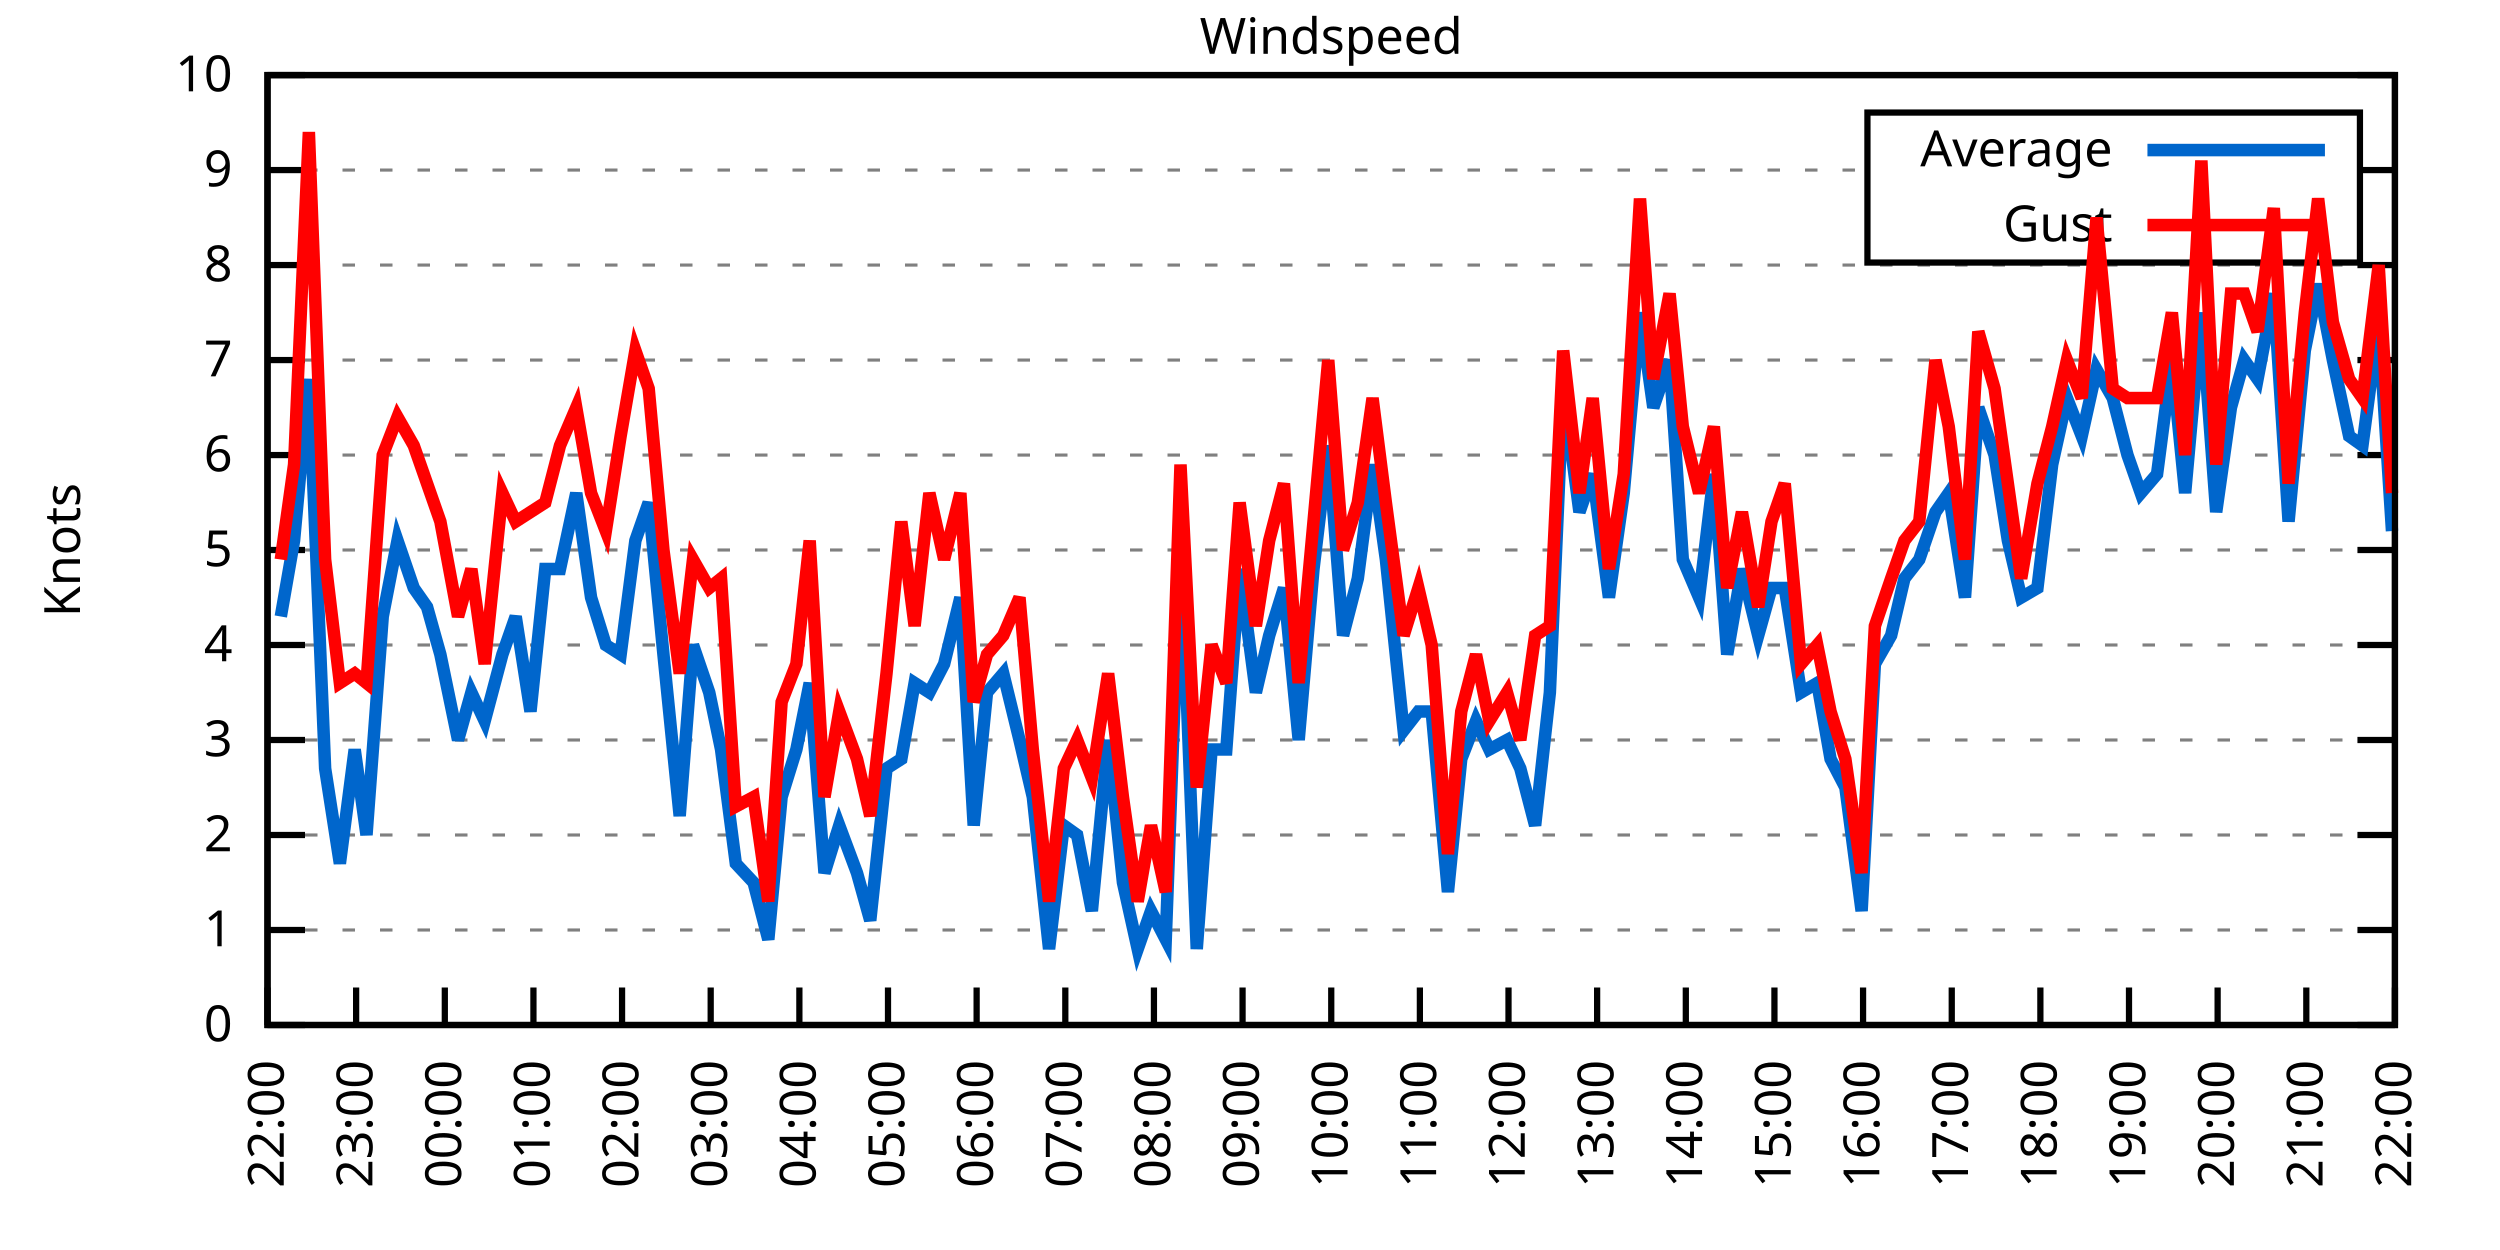
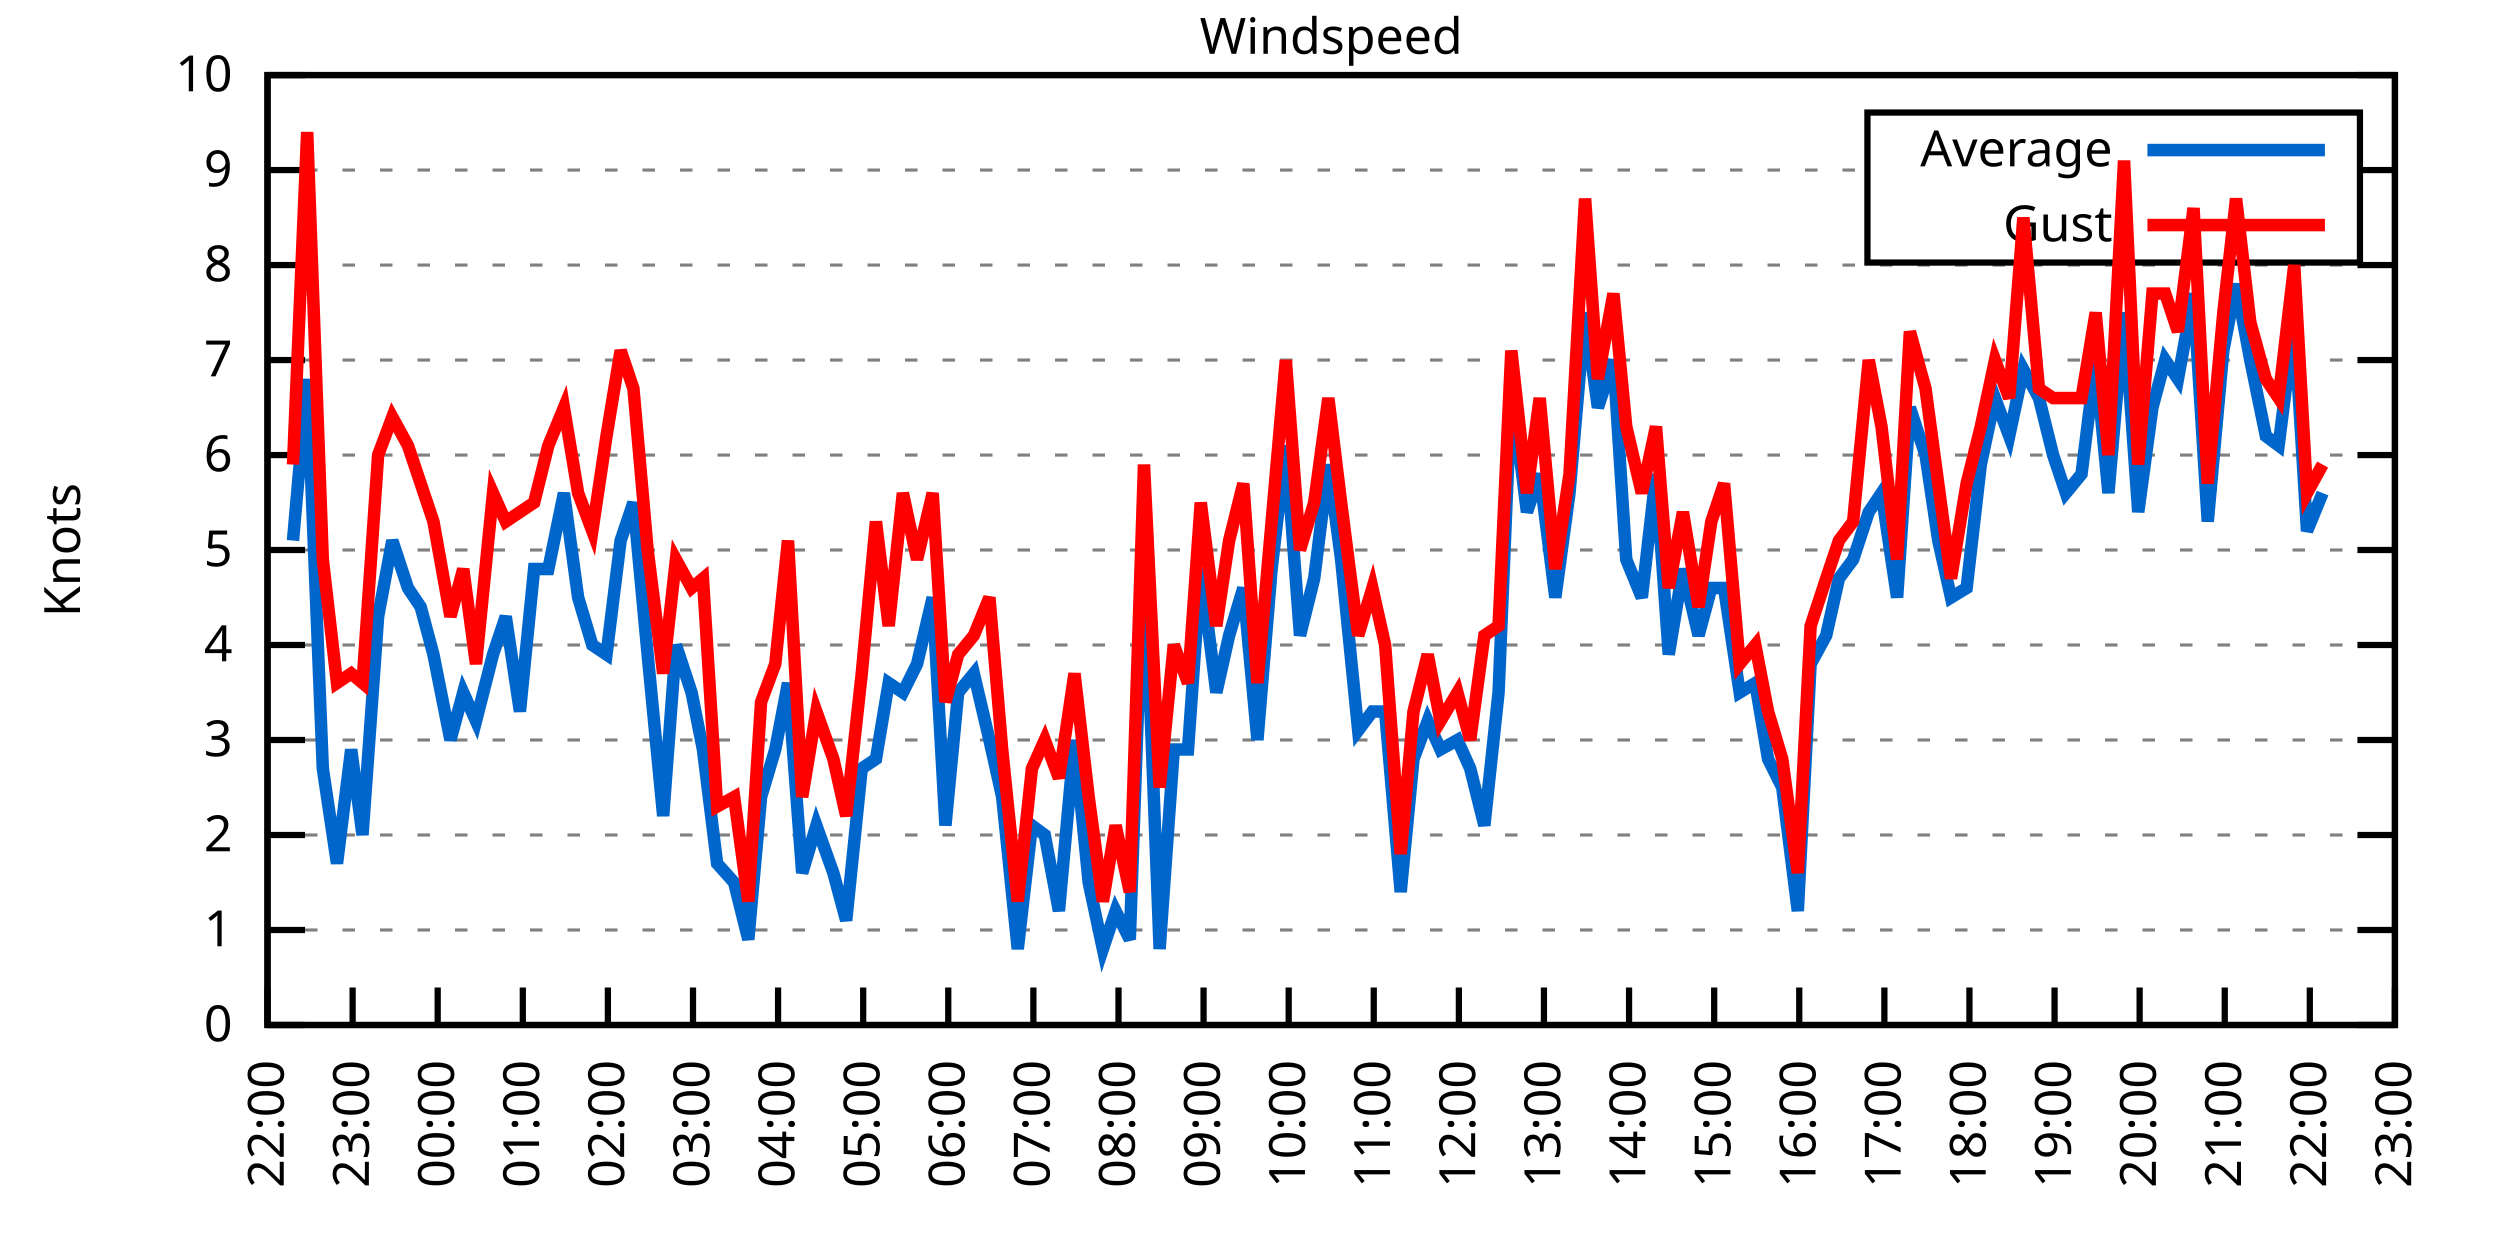
<svg xmlns="http://www.w3.org/2000/svg" xmlns:xlink="http://www.w3.org/1999/xlink" width="400" height="200" viewBox="0 0 400 200">
  <g id="gnuplot_canvas">
    <rect x="0" y="0" width="400" height="200" fill="none" />
    <defs>
      <circle id="gpDot" r="0.5" stroke-width="0.5" stroke="currentColor" />
      <path id="gpPt0" stroke-width="0.333" stroke="currentColor" d="M-1,0 h2 M0,-1 v2" />
      <path id="gpPt1" stroke-width="0.333" stroke="currentColor" d="M-1,-1 L1,1 M1,-1 L-1,1" />
      <path id="gpPt2" stroke-width="0.333" stroke="currentColor" d="M-1,0 L1,0 M0,-1 L0,1 M-1,-1 L1,1 M-1,1 L1,-1" />
      <rect id="gpPt3" stroke-width="0.333" stroke="currentColor" x="-1" y="-1" width="2" height="2" />
      <rect id="gpPt4" stroke-width="0.333" stroke="currentColor" fill="currentColor" x="-1" y="-1" width="2" height="2" />
      <circle id="gpPt5" stroke-width="0.333" stroke="currentColor" cx="0" cy="0" r="1" />
      <use xlink:href="#gpPt5" id="gpPt6" fill="currentColor" stroke="none" />
      <path id="gpPt7" stroke-width="0.333" stroke="currentColor" d="M0,-1.33 L-1.33,0.67 L1.33,0.67 z" />
      <use xlink:href="#gpPt7" id="gpPt8" fill="currentColor" stroke="none" />
      <use xlink:href="#gpPt7" id="gpPt9" stroke="currentColor" transform="rotate(180)" />
      <use xlink:href="#gpPt9" id="gpPt10" fill="currentColor" stroke="none" />
      <use xlink:href="#gpPt3" id="gpPt11" stroke="currentColor" transform="rotate(45)" />
      <use xlink:href="#gpPt11" id="gpPt12" fill="currentColor" stroke="none" />
      <path id="gpPt13" stroke-width="0.333" stroke="currentColor" d="M0,1.330 L1.265,0.411 L0.782,-1.067 L-0.782,-1.076 L-1.265,0.411 z" />
      <use xlink:href="#gpPt13" id="gpPt14" fill="currentColor" stroke="none" />
      <filter id="textbox" filterUnits="objectBoundingBox" x="0" y="0" height="1" width="1">
        <feFlood flood-color="white" flood-opacity="1" result="bgnd" />
        <feComposite in="SourceGraphic" in2="bgnd" operator="atop" />
      </filter>
      <filter id="greybox" filterUnits="objectBoundingBox" x="0" y="0" height="1" width="1">
        <feFlood flood-color="lightgrey" flood-opacity="1" result="grey" />
        <feComposite in="SourceGraphic" in2="grey" operator="atop" />
      </filter>
    </defs>
    <g fill="none" color="white" stroke="currentColor" stroke-width="1.00" stroke-linecap="butt" stroke-linejoin="miter">
</g>
    <g fill="none" color="black" stroke="currentColor" stroke-width="1.00" stroke-linecap="butt" stroke-linejoin="miter">
      <g stroke="none" shape-rendering="crispEdges">
        <polygon fill="rgb(255, 255, 255)" points="42.80,164.00 383.18,164.00 383.18,12.02 42.80,12.02 " />
      </g>
    </g>
    <g fill="none" color="black" stroke="currentColor" stroke-width="1.00" stroke-linecap="butt" stroke-linejoin="miter">
</g>
    <g fill="none" color="black" stroke="black" stroke-width="0.50" stroke-linecap="butt" stroke-linejoin="miter">
</g>
    <g fill="none" color="gray" stroke="currentColor" stroke-width="0.50" stroke-linecap="butt" stroke-linejoin="miter">
      <path stroke="gray" stroke-dasharray="2,4" class="gridline" d="M42.80,164.00 L383.19,164.00  " />
    </g>
    <g fill="none" color="gray" stroke="gray" stroke-width="1.00" stroke-linecap="butt" stroke-linejoin="miter">
</g>
    <g fill="none" color="black" stroke="currentColor" stroke-width="1.00" stroke-linecap="butt" stroke-linejoin="miter">
      <path stroke="black" d="M42.80,164.00 L48.80,164.00 M383.19,164.00 L377.19,164.00  " />
      <g transform="translate(37.20,166.60)" stroke="none" fill="black" font-family="Sans" font-size="8.00" text-anchor="end">
        <text>
          <tspan font-family="Sans"> 0</tspan>
        </text>
      </g>
    </g>
    <g fill="none" color="black" stroke="currentColor" stroke-width="1.00" stroke-linecap="butt" stroke-linejoin="miter">
</g>
    <g fill="none" color="black" stroke="black" stroke-width="0.50" stroke-linecap="butt" stroke-linejoin="miter">
</g>
    <g fill="none" color="gray" stroke="currentColor" stroke-width="0.50" stroke-linecap="butt" stroke-linejoin="miter">
      <path stroke="gray" stroke-dasharray="2,4" class="gridline" d="M42.80,148.80 L383.19,148.80  " />
    </g>
    <g fill="none" color="gray" stroke="gray" stroke-width="1.00" stroke-linecap="butt" stroke-linejoin="miter">
</g>
    <g fill="none" color="black" stroke="currentColor" stroke-width="1.00" stroke-linecap="butt" stroke-linejoin="miter">
      <path stroke="black" d="M42.80,148.80 L48.80,148.80 M383.19,148.80 L377.19,148.80  " />
      <g transform="translate(37.20,151.40)" stroke="none" fill="black" font-family="Sans" font-size="8.00" text-anchor="end">
        <text>
          <tspan font-family="Sans"> 1</tspan>
        </text>
      </g>
    </g>
    <g fill="none" color="black" stroke="currentColor" stroke-width="1.00" stroke-linecap="butt" stroke-linejoin="miter">
</g>
    <g fill="none" color="black" stroke="black" stroke-width="0.50" stroke-linecap="butt" stroke-linejoin="miter">
</g>
    <g fill="none" color="gray" stroke="currentColor" stroke-width="0.50" stroke-linecap="butt" stroke-linejoin="miter">
      <path stroke="gray" stroke-dasharray="2,4" class="gridline" d="M42.80,133.60 L383.19,133.60  " />
    </g>
    <g fill="none" color="gray" stroke="gray" stroke-width="1.00" stroke-linecap="butt" stroke-linejoin="miter">
</g>
    <g fill="none" color="black" stroke="currentColor" stroke-width="1.00" stroke-linecap="butt" stroke-linejoin="miter">
      <path stroke="black" d="M42.80,133.60 L48.80,133.60 M383.19,133.60 L377.19,133.60  " />
      <g transform="translate(37.20,136.20)" stroke="none" fill="black" font-family="Sans" font-size="8.00" text-anchor="end">
        <text>
          <tspan font-family="Sans"> 2</tspan>
        </text>
      </g>
    </g>
    <g fill="none" color="black" stroke="currentColor" stroke-width="1.00" stroke-linecap="butt" stroke-linejoin="miter">
</g>
    <g fill="none" color="black" stroke="black" stroke-width="0.50" stroke-linecap="butt" stroke-linejoin="miter">
</g>
    <g fill="none" color="gray" stroke="currentColor" stroke-width="0.50" stroke-linecap="butt" stroke-linejoin="miter">
      <path stroke="gray" stroke-dasharray="2,4" class="gridline" d="M42.80,118.40 L383.19,118.40  " />
    </g>
    <g fill="none" color="gray" stroke="gray" stroke-width="1.00" stroke-linecap="butt" stroke-linejoin="miter">
</g>
    <g fill="none" color="black" stroke="currentColor" stroke-width="1.00" stroke-linecap="butt" stroke-linejoin="miter">
      <path stroke="black" d="M42.80,118.40 L48.80,118.40 M383.19,118.40 L377.19,118.40  " />
      <g transform="translate(37.20,121.00)" stroke="none" fill="black" font-family="Sans" font-size="8.00" text-anchor="end">
        <text>
          <tspan font-family="Sans"> 3</tspan>
        </text>
      </g>
    </g>
    <g fill="none" color="black" stroke="currentColor" stroke-width="1.00" stroke-linecap="butt" stroke-linejoin="miter">
</g>
    <g fill="none" color="black" stroke="black" stroke-width="0.50" stroke-linecap="butt" stroke-linejoin="miter">
</g>
    <g fill="none" color="gray" stroke="currentColor" stroke-width="0.50" stroke-linecap="butt" stroke-linejoin="miter">
      <path stroke="gray" stroke-dasharray="2,4" class="gridline" d="M42.80,103.20 L383.19,103.20  " />
    </g>
    <g fill="none" color="gray" stroke="gray" stroke-width="1.00" stroke-linecap="butt" stroke-linejoin="miter">
</g>
    <g fill="none" color="black" stroke="currentColor" stroke-width="1.00" stroke-linecap="butt" stroke-linejoin="miter">
      <path stroke="black" d="M42.80,103.20 L48.80,103.20 M383.19,103.20 L377.19,103.20  " />
      <g transform="translate(37.20,105.80)" stroke="none" fill="black" font-family="Sans" font-size="8.00" text-anchor="end">
        <text>
          <tspan font-family="Sans"> 4</tspan>
        </text>
      </g>
    </g>
    <g fill="none" color="black" stroke="currentColor" stroke-width="1.00" stroke-linecap="butt" stroke-linejoin="miter">
</g>
    <g fill="none" color="black" stroke="black" stroke-width="0.50" stroke-linecap="butt" stroke-linejoin="miter">
</g>
    <g fill="none" color="gray" stroke="currentColor" stroke-width="0.50" stroke-linecap="butt" stroke-linejoin="miter">
      <path stroke="gray" stroke-dasharray="2,4" class="gridline" d="M42.80,88.00 L383.19,88.00  " />
    </g>
    <g fill="none" color="gray" stroke="gray" stroke-width="1.00" stroke-linecap="butt" stroke-linejoin="miter">
</g>
    <g fill="none" color="black" stroke="currentColor" stroke-width="1.00" stroke-linecap="butt" stroke-linejoin="miter">
      <path stroke="black" d="M42.80,88.00 L48.80,88.00 M383.19,88.00 L377.19,88.00  " />
      <g transform="translate(37.20,90.60)" stroke="none" fill="black" font-family="Sans" font-size="8.00" text-anchor="end">
        <text>
          <tspan font-family="Sans"> 5</tspan>
        </text>
      </g>
    </g>
    <g fill="none" color="black" stroke="currentColor" stroke-width="1.00" stroke-linecap="butt" stroke-linejoin="miter">
</g>
    <g fill="none" color="black" stroke="black" stroke-width="0.50" stroke-linecap="butt" stroke-linejoin="miter">
</g>
    <g fill="none" color="gray" stroke="currentColor" stroke-width="0.50" stroke-linecap="butt" stroke-linejoin="miter">
      <path stroke="gray" stroke-dasharray="2,4" class="gridline" d="M42.80,72.81 L383.19,72.81  " />
    </g>
    <g fill="none" color="gray" stroke="gray" stroke-width="1.00" stroke-linecap="butt" stroke-linejoin="miter">
</g>
    <g fill="none" color="black" stroke="currentColor" stroke-width="1.00" stroke-linecap="butt" stroke-linejoin="miter">
      <path stroke="black" d="M42.80,72.81 L48.80,72.81 M383.19,72.81 L377.19,72.81  " />
      <g transform="translate(37.20,75.41)" stroke="none" fill="black" font-family="Sans" font-size="8.00" text-anchor="end">
        <text>
          <tspan font-family="Sans"> 6</tspan>
        </text>
      </g>
    </g>
    <g fill="none" color="black" stroke="currentColor" stroke-width="1.00" stroke-linecap="butt" stroke-linejoin="miter">
</g>
    <g fill="none" color="black" stroke="black" stroke-width="0.50" stroke-linecap="butt" stroke-linejoin="miter">
</g>
    <g fill="none" color="gray" stroke="currentColor" stroke-width="0.50" stroke-linecap="butt" stroke-linejoin="miter">
      <path stroke="gray" stroke-dasharray="2,4" class="gridline" d="M42.80,57.61 L383.19,57.61  " />
    </g>
    <g fill="none" color="gray" stroke="gray" stroke-width="1.00" stroke-linecap="butt" stroke-linejoin="miter">
</g>
    <g fill="none" color="black" stroke="currentColor" stroke-width="1.00" stroke-linecap="butt" stroke-linejoin="miter">
      <path stroke="black" d="M42.80,57.61 L48.80,57.61 M383.19,57.61 L377.19,57.61  " />
      <g transform="translate(37.20,60.21)" stroke="none" fill="black" font-family="Sans" font-size="8.00" text-anchor="end">
        <text>
          <tspan font-family="Sans"> 7</tspan>
        </text>
      </g>
    </g>
    <g fill="none" color="black" stroke="currentColor" stroke-width="1.00" stroke-linecap="butt" stroke-linejoin="miter">
</g>
    <g fill="none" color="black" stroke="black" stroke-width="0.50" stroke-linecap="butt" stroke-linejoin="miter">
</g>
    <g fill="none" color="gray" stroke="currentColor" stroke-width="0.50" stroke-linecap="butt" stroke-linejoin="miter">
      <path stroke="gray" stroke-dasharray="2,4" class="gridline" d="M42.80,42.41 L383.19,42.41  " />
    </g>
    <g fill="none" color="gray" stroke="gray" stroke-width="1.00" stroke-linecap="butt" stroke-linejoin="miter">
</g>
    <g fill="none" color="black" stroke="currentColor" stroke-width="1.00" stroke-linecap="butt" stroke-linejoin="miter">
      <path stroke="black" d="M42.80,42.41 L48.80,42.41 M383.19,42.41 L377.19,42.41  " />
      <g transform="translate(37.20,45.01)" stroke="none" fill="black" font-family="Sans" font-size="8.00" text-anchor="end">
        <text>
          <tspan font-family="Sans"> 8</tspan>
        </text>
      </g>
    </g>
    <g fill="none" color="black" stroke="currentColor" stroke-width="1.00" stroke-linecap="butt" stroke-linejoin="miter">
</g>
    <g fill="none" color="black" stroke="black" stroke-width="0.50" stroke-linecap="butt" stroke-linejoin="miter">
</g>
    <g fill="none" color="gray" stroke="currentColor" stroke-width="0.50" stroke-linecap="butt" stroke-linejoin="miter">
      <path stroke="gray" stroke-dasharray="2,4" class="gridline" d="M42.80,27.21 L298.79,27.21 M377.59,27.21 L383.19,27.21  " />
    </g>
    <g fill="none" color="gray" stroke="gray" stroke-width="1.00" stroke-linecap="butt" stroke-linejoin="miter">
</g>
    <g fill="none" color="black" stroke="currentColor" stroke-width="1.00" stroke-linecap="butt" stroke-linejoin="miter">
      <path stroke="black" d="M42.80,27.21 L48.80,27.21 M383.19,27.21 L377.19,27.21  " />
      <g transform="translate(37.20,29.81)" stroke="none" fill="black" font-family="Sans" font-size="8.00" text-anchor="end">
        <text>
          <tspan font-family="Sans"> 9</tspan>
        </text>
      </g>
    </g>
    <g fill="none" color="black" stroke="currentColor" stroke-width="1.00" stroke-linecap="butt" stroke-linejoin="miter">
</g>
    <g fill="none" color="black" stroke="black" stroke-width="0.50" stroke-linecap="butt" stroke-linejoin="miter">
</g>
    <g fill="none" color="gray" stroke="currentColor" stroke-width="0.50" stroke-linecap="butt" stroke-linejoin="miter">
      <path stroke="gray" stroke-dasharray="2,4" class="gridline" d="M42.80,12.01 L383.19,12.01  " />
    </g>
    <g fill="none" color="gray" stroke="gray" stroke-width="1.00" stroke-linecap="butt" stroke-linejoin="miter">
</g>
    <g fill="none" color="black" stroke="currentColor" stroke-width="1.00" stroke-linecap="butt" stroke-linejoin="miter">
      <path stroke="black" d="M42.80,12.01 L48.80,12.01 M383.19,12.01 L377.19,12.01  " />
      <g transform="translate(37.20,14.61)" stroke="none" fill="black" font-family="Sans" font-size="8.00" text-anchor="end">
        <text>
          <tspan font-family="Sans"> 10</tspan>
        </text>
      </g>
    </g>
    <g fill="none" color="black" stroke="currentColor" stroke-width="1.00" stroke-linecap="butt" stroke-linejoin="miter">
      <path stroke="black" d="M42.80,164.00 L42.80,158.00  " />
      <g transform="translate(45.40,169.60) rotate(270.00)" stroke="none" fill="black" font-family="Sans" font-size="8.00" text-anchor="end">
        <text>
          <tspan font-family="Sans">22:00</tspan>
        </text>
      </g>
    </g>
    <g fill="none" color="black" stroke="currentColor" stroke-width="1.00" stroke-linecap="butt" stroke-linejoin="miter">
-       <path stroke="black" d="M56.98,164.00 L56.98,158.00  " />
-       <g transform="translate(59.58,169.60) rotate(270.00)" stroke="none" fill="black" font-family="Sans" font-size="8.00" text-anchor="end">
+       <path stroke="black" d="M56.42,164.00 L56.42,158.00  " />
+       <g transform="translate(59.02,169.60) rotate(270.00)" stroke="none" fill="black" font-family="Sans" font-size="8.00" text-anchor="end">
        <text>
          <tspan font-family="Sans">23:00</tspan>
        </text>
      </g>
    </g>
    <g fill="none" color="black" stroke="currentColor" stroke-width="1.00" stroke-linecap="butt" stroke-linejoin="miter">
-       <path stroke="black" d="M71.17,164.00 L71.17,158.00  " />
-       <g transform="translate(73.77,169.60) rotate(270.00)" stroke="none" fill="black" font-family="Sans" font-size="8.00" text-anchor="end">
+       <path stroke="black" d="M70.03,164.00 L70.03,158.00  " />
+       <g transform="translate(72.63,169.60) rotate(270.00)" stroke="none" fill="black" font-family="Sans" font-size="8.00" text-anchor="end">
        <text>
          <tspan font-family="Sans">00:00</tspan>
        </text>
      </g>
    </g>
    <g fill="none" color="black" stroke="currentColor" stroke-width="1.00" stroke-linecap="butt" stroke-linejoin="miter">
-       <path stroke="black" d="M85.35,164.00 L85.35,158.00  " />
-       <g transform="translate(87.95,169.60) rotate(270.00)" stroke="none" fill="black" font-family="Sans" font-size="8.00" text-anchor="end">
+       <path stroke="black" d="M83.65,164.00 L83.65,158.00  " />
+       <g transform="translate(86.25,169.60) rotate(270.00)" stroke="none" fill="black" font-family="Sans" font-size="8.00" text-anchor="end">
        <text>
          <tspan font-family="Sans">01:00</tspan>
        </text>
      </g>
    </g>
    <g fill="none" color="black" stroke="currentColor" stroke-width="1.00" stroke-linecap="butt" stroke-linejoin="miter">
-       <path stroke="black" d="M99.53,164.00 L99.53,158.00  " />
-       <g transform="translate(102.13,169.60) rotate(270.00)" stroke="none" fill="black" font-family="Sans" font-size="8.00" text-anchor="end">
+       <path stroke="black" d="M97.26,164.00 L97.26,158.00  " />
+       <g transform="translate(99.86,169.60) rotate(270.00)" stroke="none" fill="black" font-family="Sans" font-size="8.00" text-anchor="end">
        <text>
          <tspan font-family="Sans">02:00</tspan>
        </text>
      </g>
    </g>
    <g fill="none" color="black" stroke="currentColor" stroke-width="1.00" stroke-linecap="butt" stroke-linejoin="miter">
-       <path stroke="black" d="M113.71,164.00 L113.71,158.00  " />
-       <g transform="translate(116.31,169.60) rotate(270.00)" stroke="none" fill="black" font-family="Sans" font-size="8.00" text-anchor="end">
+       <path stroke="black" d="M110.88,164.00 L110.88,158.00  " />
+       <g transform="translate(113.48,169.60) rotate(270.00)" stroke="none" fill="black" font-family="Sans" font-size="8.00" text-anchor="end">
        <text>
          <tspan font-family="Sans">03:00</tspan>
        </text>
      </g>
    </g>
    <g fill="none" color="black" stroke="currentColor" stroke-width="1.00" stroke-linecap="butt" stroke-linejoin="miter">
-       <path stroke="black" d="M127.90,164.00 L127.90,158.00  " />
-       <g transform="translate(130.50,169.60) rotate(270.00)" stroke="none" fill="black" font-family="Sans" font-size="8.00" text-anchor="end">
+       <path stroke="black" d="M124.49,164.00 L124.49,158.00  " />
+       <g transform="translate(127.09,169.60) rotate(270.00)" stroke="none" fill="black" font-family="Sans" font-size="8.00" text-anchor="end">
        <text>
          <tspan font-family="Sans">04:00</tspan>
        </text>
      </g>
    </g>
    <g fill="none" color="black" stroke="currentColor" stroke-width="1.00" stroke-linecap="butt" stroke-linejoin="miter">
-       <path stroke="black" d="M142.08,164.00 L142.08,158.00  " />
-       <g transform="translate(144.68,169.60) rotate(270.00)" stroke="none" fill="black" font-family="Sans" font-size="8.00" text-anchor="end">
+       <path stroke="black" d="M138.11,164.00 L138.11,158.00  " />
+       <g transform="translate(140.71,169.60) rotate(270.00)" stroke="none" fill="black" font-family="Sans" font-size="8.00" text-anchor="end">
        <text>
          <tspan font-family="Sans">05:00</tspan>
        </text>
      </g>
    </g>
    <g fill="none" color="black" stroke="currentColor" stroke-width="1.00" stroke-linecap="butt" stroke-linejoin="miter">
-       <path stroke="black" d="M156.26,164.00 L156.26,158.00  " />
-       <g transform="translate(158.86,169.60) rotate(270.00)" stroke="none" fill="black" font-family="Sans" font-size="8.00" text-anchor="end">
+       <path stroke="black" d="M151.72,164.00 L151.72,158.00  " />
+       <g transform="translate(154.32,169.60) rotate(270.00)" stroke="none" fill="black" font-family="Sans" font-size="8.00" text-anchor="end">
        <text>
          <tspan font-family="Sans">06:00</tspan>
        </text>
      </g>
    </g>
    <g fill="none" color="black" stroke="currentColor" stroke-width="1.00" stroke-linecap="butt" stroke-linejoin="miter">
-       <path stroke="black" d="M170.45,164.00 L170.45,158.00  " />
-       <g transform="translate(173.05,169.60) rotate(270.00)" stroke="none" fill="black" font-family="Sans" font-size="8.00" text-anchor="end">
+       <path stroke="black" d="M165.34,164.00 L165.34,158.00  " />
+       <g transform="translate(167.94,169.60) rotate(270.00)" stroke="none" fill="black" font-family="Sans" font-size="8.00" text-anchor="end">
        <text>
          <tspan font-family="Sans">07:00</tspan>
        </text>
      </g>
    </g>
    <g fill="none" color="black" stroke="currentColor" stroke-width="1.00" stroke-linecap="butt" stroke-linejoin="miter">
-       <path stroke="black" d="M184.63,164.00 L184.63,158.00  " />
-       <g transform="translate(187.23,169.60) rotate(270.00)" stroke="none" fill="black" font-family="Sans" font-size="8.00" text-anchor="end">
+       <path stroke="black" d="M178.96,164.00 L178.96,158.00  " />
+       <g transform="translate(181.56,169.60) rotate(270.00)" stroke="none" fill="black" font-family="Sans" font-size="8.00" text-anchor="end">
        <text>
          <tspan font-family="Sans">08:00</tspan>
        </text>
      </g>
    </g>
    <g fill="none" color="black" stroke="currentColor" stroke-width="1.00" stroke-linecap="butt" stroke-linejoin="miter">
-       <path stroke="black" d="M198.81,164.00 L198.81,158.00  " />
-       <g transform="translate(201.41,169.60) rotate(270.00)" stroke="none" fill="black" font-family="Sans" font-size="8.00" text-anchor="end">
+       <path stroke="black" d="M192.57,164.00 L192.57,158.00  " />
+       <g transform="translate(195.17,169.60) rotate(270.00)" stroke="none" fill="black" font-family="Sans" font-size="8.00" text-anchor="end">
        <text>
          <tspan font-family="Sans">09:00</tspan>
        </text>
      </g>
    </g>
    <g fill="none" color="black" stroke="currentColor" stroke-width="1.00" stroke-linecap="butt" stroke-linejoin="miter">
-       <path stroke="black" d="M213.00,164.00 L213.00,158.00  " />
-       <g transform="translate(215.60,169.60) rotate(270.00)" stroke="none" fill="black" font-family="Sans" font-size="8.00" text-anchor="end">
+       <path stroke="black" d="M206.19,164.00 L206.19,158.00  " />
+       <g transform="translate(208.79,169.60) rotate(270.00)" stroke="none" fill="black" font-family="Sans" font-size="8.00" text-anchor="end">
        <text>
          <tspan font-family="Sans">10:00</tspan>
        </text>
      </g>
    </g>
    <g fill="none" color="black" stroke="currentColor" stroke-width="1.00" stroke-linecap="butt" stroke-linejoin="miter">
-       <path stroke="black" d="M227.18,164.00 L227.18,158.00  " />
-       <g transform="translate(229.78,169.60) rotate(270.00)" stroke="none" fill="black" font-family="Sans" font-size="8.00" text-anchor="end">
+       <path stroke="black" d="M219.80,164.00 L219.80,158.00  " />
+       <g transform="translate(222.40,169.60) rotate(270.00)" stroke="none" fill="black" font-family="Sans" font-size="8.00" text-anchor="end">
        <text>
          <tspan font-family="Sans">11:00</tspan>
        </text>
      </g>
    </g>
    <g fill="none" color="black" stroke="currentColor" stroke-width="1.00" stroke-linecap="butt" stroke-linejoin="miter">
-       <path stroke="black" d="M241.36,164.00 L241.36,158.00  " />
-       <g transform="translate(243.96,169.60) rotate(270.00)" stroke="none" fill="black" font-family="Sans" font-size="8.00" text-anchor="end">
+       <path stroke="black" d="M233.42,164.00 L233.42,158.00  " />
+       <g transform="translate(236.02,169.60) rotate(270.00)" stroke="none" fill="black" font-family="Sans" font-size="8.00" text-anchor="end">
        <text>
          <tspan font-family="Sans">12:00</tspan>
        </text>
      </g>
    </g>
    <g fill="none" color="black" stroke="currentColor" stroke-width="1.00" stroke-linecap="butt" stroke-linejoin="miter">
-       <path stroke="black" d="M255.54,164.00 L255.54,158.00  " />
-       <g transform="translate(258.14,169.60) rotate(270.00)" stroke="none" fill="black" font-family="Sans" font-size="8.00" text-anchor="end">
+       <path stroke="black" d="M247.03,164.00 L247.03,158.00  " />
+       <g transform="translate(249.63,169.60) rotate(270.00)" stroke="none" fill="black" font-family="Sans" font-size="8.00" text-anchor="end">
        <text>
          <tspan font-family="Sans">13:00</tspan>
        </text>
      </g>
    </g>
    <g fill="none" color="black" stroke="currentColor" stroke-width="1.00" stroke-linecap="butt" stroke-linejoin="miter">
-       <path stroke="black" d="M269.73,164.00 L269.73,158.00  " />
-       <g transform="translate(272.33,169.60) rotate(270.00)" stroke="none" fill="black" font-family="Sans" font-size="8.00" text-anchor="end">
+       <path stroke="black" d="M260.65,164.00 L260.65,158.00  " />
+       <g transform="translate(263.25,169.60) rotate(270.00)" stroke="none" fill="black" font-family="Sans" font-size="8.00" text-anchor="end">
        <text>
          <tspan font-family="Sans">14:00</tspan>
        </text>
      </g>
    </g>
    <g fill="none" color="black" stroke="currentColor" stroke-width="1.00" stroke-linecap="butt" stroke-linejoin="miter">
-       <path stroke="black" d="M283.91,164.00 L283.91,158.00  " />
-       <g transform="translate(286.51,169.60) rotate(270.00)" stroke="none" fill="black" font-family="Sans" font-size="8.00" text-anchor="end">
+       <path stroke="black" d="M274.27,164.00 L274.27,158.00  " />
+       <g transform="translate(276.87,169.60) rotate(270.00)" stroke="none" fill="black" font-family="Sans" font-size="8.00" text-anchor="end">
        <text>
          <tspan font-family="Sans">15:00</tspan>
        </text>
      </g>
    </g>
    <g fill="none" color="black" stroke="currentColor" stroke-width="1.00" stroke-linecap="butt" stroke-linejoin="miter">
-       <path stroke="black" d="M298.09,164.00 L298.09,158.00  " />
-       <g transform="translate(300.69,169.60) rotate(270.00)" stroke="none" fill="black" font-family="Sans" font-size="8.00" text-anchor="end">
+       <path stroke="black" d="M287.88,164.00 L287.88,158.00  " />
+       <g transform="translate(290.48,169.60) rotate(270.00)" stroke="none" fill="black" font-family="Sans" font-size="8.00" text-anchor="end">
        <text>
          <tspan font-family="Sans">16:00</tspan>
        </text>
      </g>
    </g>
    <g fill="none" color="black" stroke="currentColor" stroke-width="1.00" stroke-linecap="butt" stroke-linejoin="miter">
-       <path stroke="black" d="M312.28,164.00 L312.28,158.00  " />
-       <g transform="translate(314.88,169.60) rotate(270.00)" stroke="none" fill="black" font-family="Sans" font-size="8.00" text-anchor="end">
+       <path stroke="black" d="M301.50,164.00 L301.50,158.00  " />
+       <g transform="translate(304.10,169.60) rotate(270.00)" stroke="none" fill="black" font-family="Sans" font-size="8.00" text-anchor="end">
        <text>
          <tspan font-family="Sans">17:00</tspan>
        </text>
      </g>
    </g>
    <g fill="none" color="black" stroke="currentColor" stroke-width="1.00" stroke-linecap="butt" stroke-linejoin="miter">
-       <path stroke="black" d="M326.46,164.00 L326.46,158.00  " />
-       <g transform="translate(329.06,169.60) rotate(270.00)" stroke="none" fill="black" font-family="Sans" font-size="8.00" text-anchor="end">
+       <path stroke="black" d="M315.11,164.00 L315.11,158.00  " />
+       <g transform="translate(317.71,169.60) rotate(270.00)" stroke="none" fill="black" font-family="Sans" font-size="8.00" text-anchor="end">
        <text>
          <tspan font-family="Sans">18:00</tspan>
        </text>
      </g>
    </g>
    <g fill="none" color="black" stroke="currentColor" stroke-width="1.00" stroke-linecap="butt" stroke-linejoin="miter">
-       <path stroke="black" d="M340.64,164.00 L340.64,158.00  " />
-       <g transform="translate(343.24,169.60) rotate(270.00)" stroke="none" fill="black" font-family="Sans" font-size="8.00" text-anchor="end">
+       <path stroke="black" d="M328.73,164.00 L328.73,158.00  " />
+       <g transform="translate(331.33,169.60) rotate(270.00)" stroke="none" fill="black" font-family="Sans" font-size="8.00" text-anchor="end">
        <text>
          <tspan font-family="Sans">19:00</tspan>
        </text>
      </g>
    </g>
    <g fill="none" color="black" stroke="currentColor" stroke-width="1.00" stroke-linecap="butt" stroke-linejoin="miter">
-       <path stroke="black" d="M354.82,164.00 L354.82,158.00  " />
-       <g transform="translate(357.42,169.60) rotate(270.00)" stroke="none" fill="black" font-family="Sans" font-size="8.00" text-anchor="end">
+       <path stroke="black" d="M342.34,164.00 L342.34,158.00  " />
+       <g transform="translate(344.94,169.60) rotate(270.00)" stroke="none" fill="black" font-family="Sans" font-size="8.00" text-anchor="end">
        <text>
          <tspan font-family="Sans">20:00</tspan>
        </text>
      </g>
    </g>
    <g fill="none" color="black" stroke="currentColor" stroke-width="1.00" stroke-linecap="butt" stroke-linejoin="miter">
-       <path stroke="black" d="M369.01,164.00 L369.01,158.00  " />
-       <g transform="translate(371.61,169.60) rotate(270.00)" stroke="none" fill="black" font-family="Sans" font-size="8.00" text-anchor="end">
+       <path stroke="black" d="M355.96,164.00 L355.96,158.00  " />
+       <g transform="translate(358.56,169.60) rotate(270.00)" stroke="none" fill="black" font-family="Sans" font-size="8.00" text-anchor="end">
        <text>
          <tspan font-family="Sans">21:00</tspan>
+         </text>
+       </g>
+     </g>
+     <g fill="none" color="black" stroke="currentColor" stroke-width="1.00" stroke-linecap="butt" stroke-linejoin="miter">
+       <path stroke="black" d="M369.57,164.00 L369.57,158.00  " />
+       <g transform="translate(372.17,169.60) rotate(270.00)" stroke="none" fill="black" font-family="Sans" font-size="8.00" text-anchor="end">
+         <text>
+           <tspan font-family="Sans">22:00</tspan>
        </text>
      </g>
    </g>
    <g fill="none" color="black" stroke="currentColor" stroke-width="1.00" stroke-linecap="butt" stroke-linejoin="miter">
      <path stroke="black" d="M383.19,164.00 L383.19,158.00  " />
      <g transform="translate(385.79,169.60) rotate(270.00)" stroke="none" fill="black" font-family="Sans" font-size="8.00" text-anchor="end">
        <text>
-           <tspan font-family="Sans">22:00</tspan>
+           <tspan font-family="Sans">23:00</tspan>
        </text>
      </g>
    </g>
    <g fill="none" color="black" stroke="currentColor" stroke-width="1.00" stroke-linecap="butt" stroke-linejoin="miter">
</g>
    <g fill="none" color="black" stroke="currentColor" stroke-width="1.00" stroke-linecap="butt" stroke-linejoin="miter">
      <path stroke="black" d="M42.80,12.01 L42.80,164.00 L383.19,164.00 L383.19,12.01 L42.80,12.01 Z  " />
    </g>
    <g fill="none" color="black" stroke="currentColor" stroke-width="1.00" stroke-linecap="butt" stroke-linejoin="miter">
</g>
    <g fill="none" color="black" stroke="currentColor" stroke-width="1.00" stroke-linecap="butt" stroke-linejoin="miter">
      <path stroke="black" d="M298.79,42.01 L298.79,18.01 L377.59,18.01 L377.59,42.01 L298.79,42.01 Z  " />
    </g>
    <g id="Windspeed_plot_1">
      <g fill="none" color="white" stroke="black" stroke-width="2.00" stroke-linecap="butt" stroke-linejoin="miter">
</g>
      <g fill="none" color="black" stroke="currentColor" stroke-width="2.00" stroke-linecap="butt" stroke-linejoin="miter">
        <g transform="translate(337.99,26.61)" stroke="none" fill="black" font-family="Sans" font-size="8.00" text-anchor="end">
          <text>
            <tspan font-family="Sans">Average</tspan>
          </text>
        </g>
      </g>
      <g fill="none" color="black" stroke="currentColor" stroke-width="2.00" stroke-linecap="butt" stroke-linejoin="miter">
-         <path stroke="rgb(  0, 102, 204)" d="M343.59,24.01 L371.99,24.01 M44.93,98.64 L47.05,86.49 L49.42,60.65 L52.02,122.96 L54.38,138.16 L56.75,119.92   L58.64,133.60 L61.24,98.64 L63.60,86.49 L66.20,94.08 L68.33,97.12 L70.46,104.72 L73.29,118.40 L75.42,110.80   L77.55,115.36 L80.38,104.72 L82.51,98.64 L84.88,113.84 L87.24,91.04 L89.60,91.04 L92.20,78.89 L94.57,95.60   L96.93,103.20 L99.30,104.72 L101.66,86.49 L103.79,80.41 L106.15,104.72 L108.75,130.56 L110.88,103.20 L113.48,110.80   L115.37,119.92 L117.73,138.16 L120.57,141.20 L122.93,150.32 L125.06,127.52 L127.42,119.92 L129.55,109.28 L131.92,139.68   L134.28,132.08 L137.12,139.68 L139.24,147.28 L141.84,122.96 L144.21,121.44 L146.34,109.28 L148.70,110.80 L151.06,106.24   L153.66,95.60 L155.79,132.08 L157.92,110.80 L160.52,107.76 L163.12,118.40 L165.25,127.52 L167.85,151.84 L170.21,132.08   L172.34,133.60 L174.70,145.76 L177.30,118.40 L179.67,141.20 L182.03,151.84 L184.16,145.76 L186.52,150.32 L188.88,86.49   L191.48,151.84 L193.85,119.92 L196.21,119.92 L198.34,91.04 L200.94,110.80 L203.07,101.68 L205.43,94.08 L207.79,118.40   L210.16,91.04 L212.52,71.29 L214.89,101.68 L217.25,92.56 L219.61,74.33 L221.74,89.52 L224.58,116.88 L226.94,113.84   L229.07,113.84 L231.67,142.72 L233.80,121.44 L236.16,115.36 L238.29,119.92 L241.12,118.40 L243.25,122.96 L245.62,132.08   L247.98,110.80 L250.11,62.17 L252.71,81.93 L254.83,75.85 L257.43,95.60 L259.80,78.89 L262.40,50.01 L264.53,65.21   L267.13,57.61 L269.25,89.52 L271.85,95.60 L274.22,75.85 L276.35,104.72 L278.71,91.04 L281.31,101.68 L283.44,94.08   L285.56,94.08 L288.16,110.80 L290.76,109.28 L292.89,121.44 L295.26,126.00 L297.86,145.76 L299.98,106.24 L302.58,101.68   L304.71,92.56 L307.08,89.52 L309.68,81.93 L311.80,78.89 L314.40,95.60 L316.53,65.21 L319.13,72.81 L321.26,86.49   L323.39,95.60 L325.99,94.08 L328.35,74.33 L330.71,63.69 L333.08,69.77 L335.44,59.13 L338.04,63.69 L340.40,72.81   L342.53,78.89 L345.13,75.85 L347.50,57.61 L349.62,78.89 L352.22,50.01 L354.59,81.93 L356.95,65.21 L359.08,57.61   L361.21,60.65 L363.81,46.97 L366.17,83.45 L368.77,56.09 L370.90,45.45 L373.26,57.61 L375.86,69.77 L377.99,71.29   L380.59,51.53 L382.72,84.97  " />
+         <path stroke="rgb(  0, 102, 204)" d="M343.59,24.01 L371.99,24.01 M46.88,86.49 L49.15,60.65 L51.65,122.96 L53.92,138.16 L56.19,119.92 L58.00,133.60   L60.50,98.64 L62.77,86.49 L65.27,94.08 L67.31,97.12 L69.35,104.72 L72.07,118.40 L74.12,110.80 L76.16,115.36   L78.88,104.72 L80.92,98.64 L83.19,113.84 L85.46,91.04 L87.73,91.04 L90.23,78.89 L92.50,95.60 L94.77,103.20   L97.04,104.72 L99.30,86.49 L101.35,80.41 L103.62,104.72 L106.11,130.56 L108.15,103.20 L110.65,110.80 L112.47,119.92   L114.74,138.16 L117.46,141.20 L119.73,150.32 L121.77,127.52 L124.04,119.92 L126.08,109.28 L128.35,139.68 L130.62,132.08   L133.34,139.68 L135.39,147.28 L137.88,122.96 L140.15,121.44 L142.19,109.28 L144.46,110.80 L146.73,106.24 L149.23,95.60   L151.27,132.08 L153.31,110.80 L155.81,107.76 L158.31,118.40 L160.35,127.52 L162.84,151.84 L165.11,132.08 L167.16,133.60   L169.43,145.76 L171.92,118.40 L174.19,141.20 L176.46,151.84 L178.50,145.76 L180.77,150.32 L183.04,86.49 L185.54,151.84   L187.81,119.92 L190.08,119.92 L192.12,91.04 L194.61,110.80 L196.66,101.68 L198.93,94.08 L201.19,118.40 L203.46,91.04   L205.73,71.29 L208.00,101.68 L210.27,92.56 L212.54,74.33 L214.58,89.52 L217.31,116.88 L219.58,113.84 L221.62,113.84   L224.11,142.72 L226.16,121.44 L228.43,115.36 L230.47,119.92 L233.19,118.40 L235.23,122.96 L237.50,132.08 L239.77,110.80   L241.81,62.17 L244.31,81.93 L246.35,75.85 L248.85,95.60 L251.12,78.89 L253.61,50.01 L255.66,65.21 L258.15,57.61   L260.20,89.52 L262.69,95.60 L264.96,75.85 L267.00,104.72 L269.27,91.04 L271.77,101.68 L273.81,94.08 L275.85,94.08   L278.35,110.80 L280.85,109.28 L282.89,121.44 L285.16,126.00 L287.65,145.76 L289.70,106.24 L292.19,101.68 L294.23,92.56   L296.50,89.52 L299.00,81.93 L301.04,78.89 L303.54,95.60 L305.58,65.21 L308.08,72.81 L310.12,86.49 L312.16,95.60   L314.66,94.08 L316.93,74.33 L319.20,63.69 L321.47,69.77 L323.74,59.13 L326.23,63.69 L328.50,72.81 L330.54,78.89   L333.04,75.85 L335.31,57.61 L337.35,78.89 L339.85,50.01 L342.12,81.93 L344.39,65.21 L346.43,57.61 L348.47,60.65   L350.97,46.97 L353.24,83.45 L355.73,56.09 L357.77,45.45 L360.04,57.61 L362.54,69.77 L364.58,71.29 L367.08,51.53   L369.12,84.97 L371.62,78.89  " />
      </g>
    </g>
    <g id="Windspeed_plot_2">
      <g fill="none" color="black" stroke="currentColor" stroke-width="2.00" stroke-linecap="butt" stroke-linejoin="miter">
        <g transform="translate(337.99,38.61)" stroke="none" fill="black" font-family="Sans" font-size="8.00" text-anchor="end">
          <text>
            <tspan font-family="Sans">Gust</tspan>
          </text>
        </g>
      </g>
      <g fill="none" color="black" stroke="currentColor" stroke-width="2.00" stroke-linecap="butt" stroke-linejoin="miter">
-         <path stroke="rgb(255,   0,   0)" d="M343.59,36.01 L371.99,36.01 M44.93,89.52 L47.05,74.33 L49.42,21.13 L52.02,89.52 L54.38,109.28 L56.75,107.76   L58.64,109.28 L61.24,72.81 L63.60,66.73 L66.20,71.29 L68.33,77.37 L70.46,83.45 L73.29,98.64 L75.42,91.04   L77.55,106.24 L80.38,78.89 L82.51,83.45 L84.88,81.93 L87.24,80.41 L89.60,71.29 L92.20,65.21 L94.57,78.89   L96.93,84.97 L99.30,69.77 L101.66,56.09 L103.79,62.17 L106.15,88.00 L108.75,107.76 L110.88,89.52 L113.48,94.08   L115.37,92.56 L117.73,129.04 L120.57,127.52 L122.93,144.24 L125.06,112.32 L127.42,106.24 L129.55,86.49 L131.92,127.52   L134.28,113.84 L137.12,121.44 L139.24,130.56 L141.84,107.76 L144.21,83.45 L146.34,100.16 L148.70,78.89 L151.06,89.52   L153.66,78.89 L155.79,112.32 L157.92,104.72 L160.52,101.68 L163.12,95.60 L165.25,119.92 L167.85,144.24 L170.21,122.96   L172.34,118.40 L174.70,124.48 L177.30,107.76 L179.67,127.52 L182.03,144.24 L184.16,132.08 L186.52,142.72 L188.88,74.33   L191.48,126.00 L193.85,103.20 L196.21,109.28 L198.34,80.41 L200.94,100.16 L203.07,86.49 L205.43,77.37 L207.79,109.28   L210.16,83.45 L212.52,57.61 L214.89,88.00 L217.25,80.41 L219.61,63.69 L221.74,80.41 L224.58,101.68 L226.94,94.08   L229.07,103.20 L231.67,136.64 L233.80,113.84 L236.16,104.72 L238.29,115.36 L241.12,110.80 L243.25,118.40 L245.62,101.68   L247.98,100.16 L250.11,56.09 L252.71,78.89 L254.83,63.69 L257.43,91.04 L259.80,75.85 L262.40,31.77 L264.53,60.65   L267.13,46.97 L269.25,68.25 L271.85,78.89 L274.22,68.25 L276.35,94.08 L278.71,81.93 L281.31,97.12 L283.44,83.45   L285.56,77.37 L288.16,106.24 L290.76,103.20 L292.89,113.84 L295.26,121.44 L297.86,139.68 L299.98,100.16 L302.58,92.56   L304.71,86.49 L307.08,83.45 L309.68,57.61 L311.80,68.25 L314.40,89.52 L316.53,53.05 L319.13,62.17 L321.26,77.37   L323.39,92.56 L325.99,77.37 L328.35,68.25 L330.71,57.61 L333.08,63.69 L335.44,34.81 L338.04,62.17 L340.40,63.69   L342.53,63.69 L345.13,63.69 L347.50,50.01 L349.62,72.81 L352.22,25.69 L354.59,74.33 L356.95,46.97 L359.08,46.97   L361.21,53.05 L363.81,33.29 L366.17,77.37 L368.77,50.01 L370.90,31.77 L373.26,51.53 L375.86,60.65 L377.99,63.69   L380.59,42.41 L382.72,78.89  " />
+         <path stroke="rgb(255,   0,   0)" d="M343.59,36.01 L371.99,36.01 M46.88,74.33 L49.15,21.13 L51.65,89.52 L53.92,109.28 L56.19,107.76 L58.00,109.28   L60.50,72.81 L62.77,66.73 L65.27,71.29 L67.31,77.37 L69.35,83.45 L72.07,98.64 L74.12,91.04 L76.16,106.24   L78.88,78.89 L80.92,83.45 L83.19,81.93 L85.46,80.41 L87.73,71.29 L90.23,65.21 L92.50,78.89 L94.77,84.97   L97.04,69.77 L99.30,56.09 L101.35,62.17 L103.62,88.00 L106.11,107.76 L108.15,89.52 L110.65,94.08 L112.47,92.56   L114.74,129.04 L117.46,127.52 L119.73,144.24 L121.77,112.32 L124.04,106.24 L126.08,86.49 L128.35,127.52 L130.62,113.84   L133.34,121.44 L135.39,130.56 L137.88,107.76 L140.15,83.45 L142.19,100.16 L144.46,78.89 L146.73,89.52 L149.23,78.89   L151.27,112.32 L153.31,104.72 L155.81,101.68 L158.31,95.60 L160.35,119.92 L162.84,144.24 L165.11,122.96 L167.16,118.40   L169.43,124.48 L171.92,107.76 L174.19,127.52 L176.46,144.24 L178.50,132.08 L180.77,142.72 L183.04,74.33 L185.54,126.00   L187.81,103.20 L190.08,109.28 L192.12,80.41 L194.61,100.16 L196.66,86.49 L198.93,77.37 L201.19,109.28 L203.46,83.45   L205.73,57.61 L208.00,88.00 L210.27,80.41 L212.54,63.69 L214.58,80.41 L217.31,101.68 L219.58,94.08 L221.62,103.20   L224.11,136.64 L226.16,113.84 L228.43,104.72 L230.47,115.36 L233.19,110.80 L235.23,118.40 L237.50,101.68 L239.77,100.16   L241.81,56.09 L244.31,78.89 L246.35,63.69 L248.85,91.04 L251.12,75.85 L253.61,31.77 L255.66,60.65 L258.15,46.97   L260.20,68.25 L262.69,78.89 L264.96,68.25 L267.00,94.08 L269.27,81.93 L271.77,97.12 L273.81,83.45 L275.85,77.37   L278.35,106.24 L280.85,103.20 L282.89,113.84 L285.16,121.44 L287.65,139.68 L289.70,100.16 L292.19,92.56 L294.23,86.49   L296.50,83.45 L299.00,57.61 L301.04,68.25 L303.54,89.52 L305.58,53.05 L308.08,62.17 L310.12,77.37 L312.16,92.56   L314.66,77.37 L316.93,68.25 L319.20,57.61 L321.47,63.69 L323.74,34.81 L326.23,62.17 L328.50,63.69 L330.54,63.69   L333.04,63.69 L335.31,50.01 L337.35,72.81 L339.85,25.69 L342.12,74.33 L344.39,46.97 L346.43,46.97 L348.47,53.05   L350.97,33.29 L353.24,77.37 L355.73,50.01 L357.77,31.77 L360.04,51.53 L362.54,60.65 L364.58,63.69 L367.08,42.41   L369.12,78.89 L371.62,74.33  " />
      </g>
    </g>
    <g fill="none" color="black" stroke="currentColor" stroke-width="2.00" stroke-linecap="butt" stroke-linejoin="miter">
</g>
    <g fill="none" color="black" stroke="black" stroke-width="1.00" stroke-linecap="butt" stroke-linejoin="miter">
</g>
    <g fill="none" color="black" stroke="currentColor" stroke-width="1.00" stroke-linecap="butt" stroke-linejoin="miter">
      <path stroke="black" d="M42.80,12.01 L42.80,164.00 L383.19,164.00 L383.19,12.01 L42.80,12.01 Z  " />
      <g transform="translate(12.80,88.01) rotate(270.00)" stroke="none" fill="black" font-family="Sans" font-size="8.00" text-anchor="middle">
        <text>
          <tspan font-family="Sans">Knots</tspan>
        </text>
      </g>
    </g>
    <g fill="none" color="black" stroke="currentColor" stroke-width="1.00" stroke-linecap="butt" stroke-linejoin="miter">
</g>
    <g fill="none" color="black" stroke="currentColor" stroke-width="1.00" stroke-linecap="butt" stroke-linejoin="miter">
      <g transform="translate(212.99,8.61)" stroke="none" fill="black" font-family="Sans" font-size="8.00" text-anchor="middle">
        <text>
          <tspan font-family="Sans">Windspeed</tspan>
        </text>
      </g>
    </g>
    <g fill="none" color="black" stroke="currentColor" stroke-width="1.00" stroke-linecap="butt" stroke-linejoin="miter">
</g>
  </g>
</svg>
